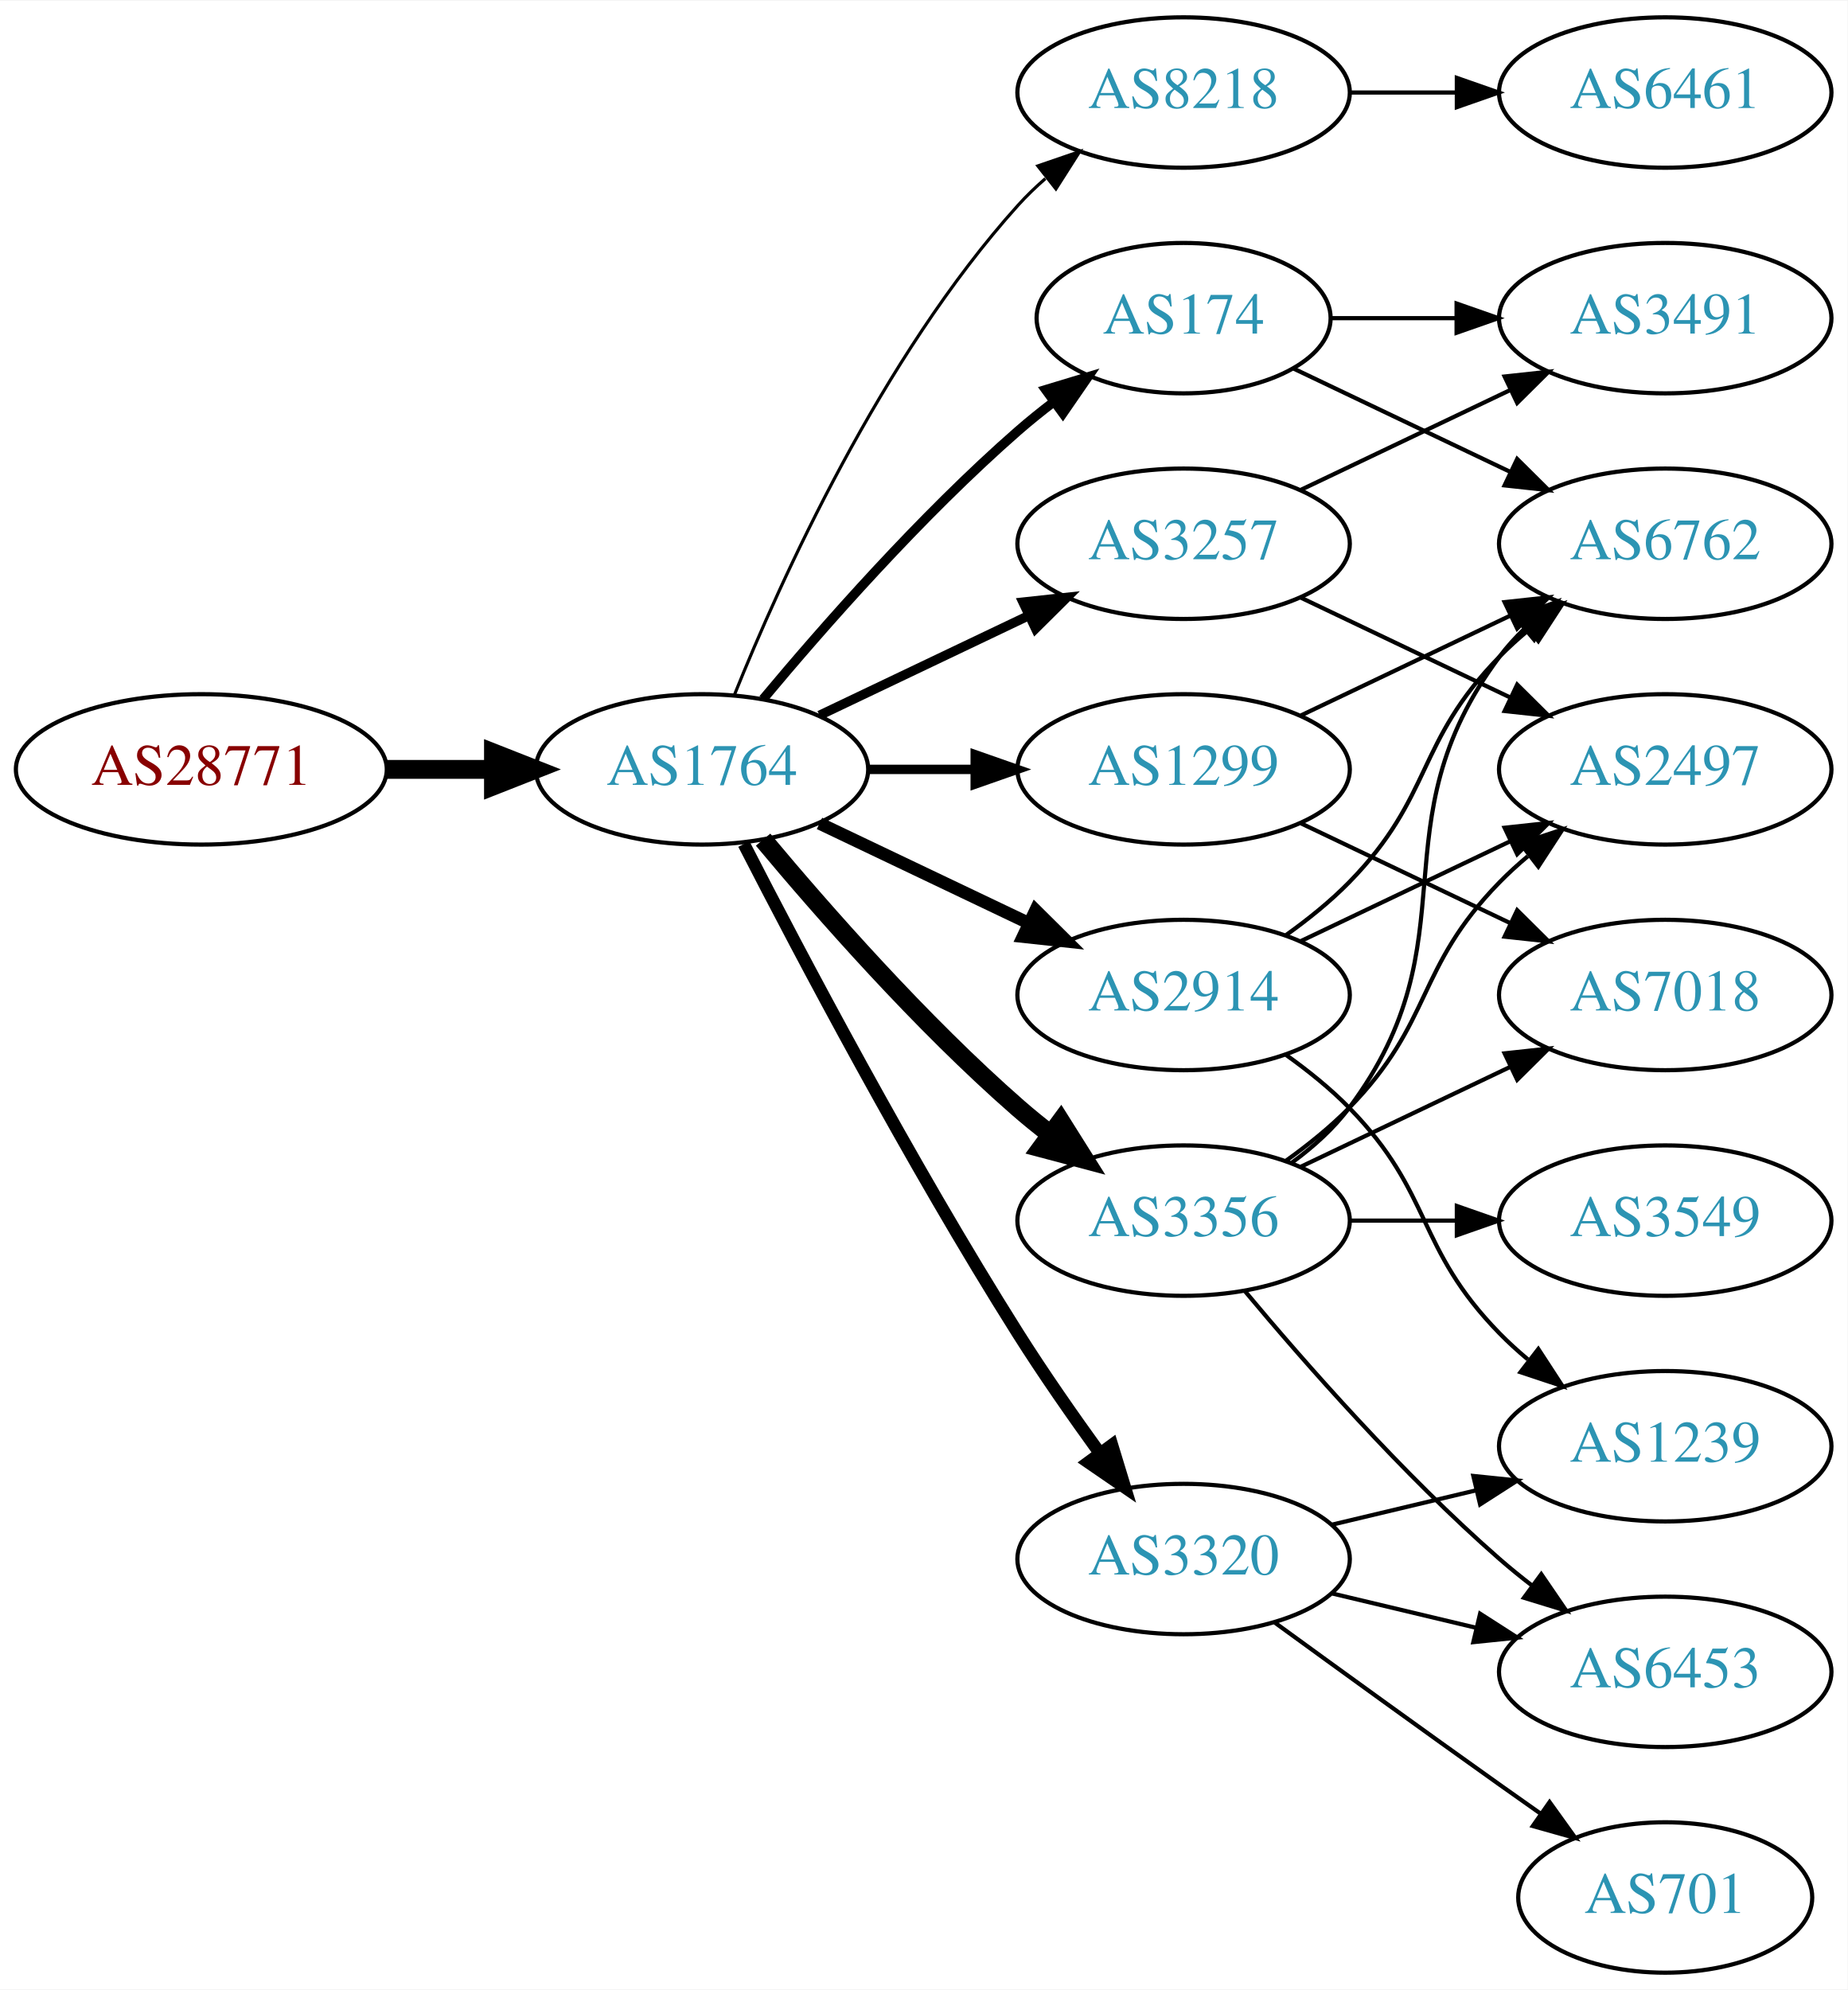
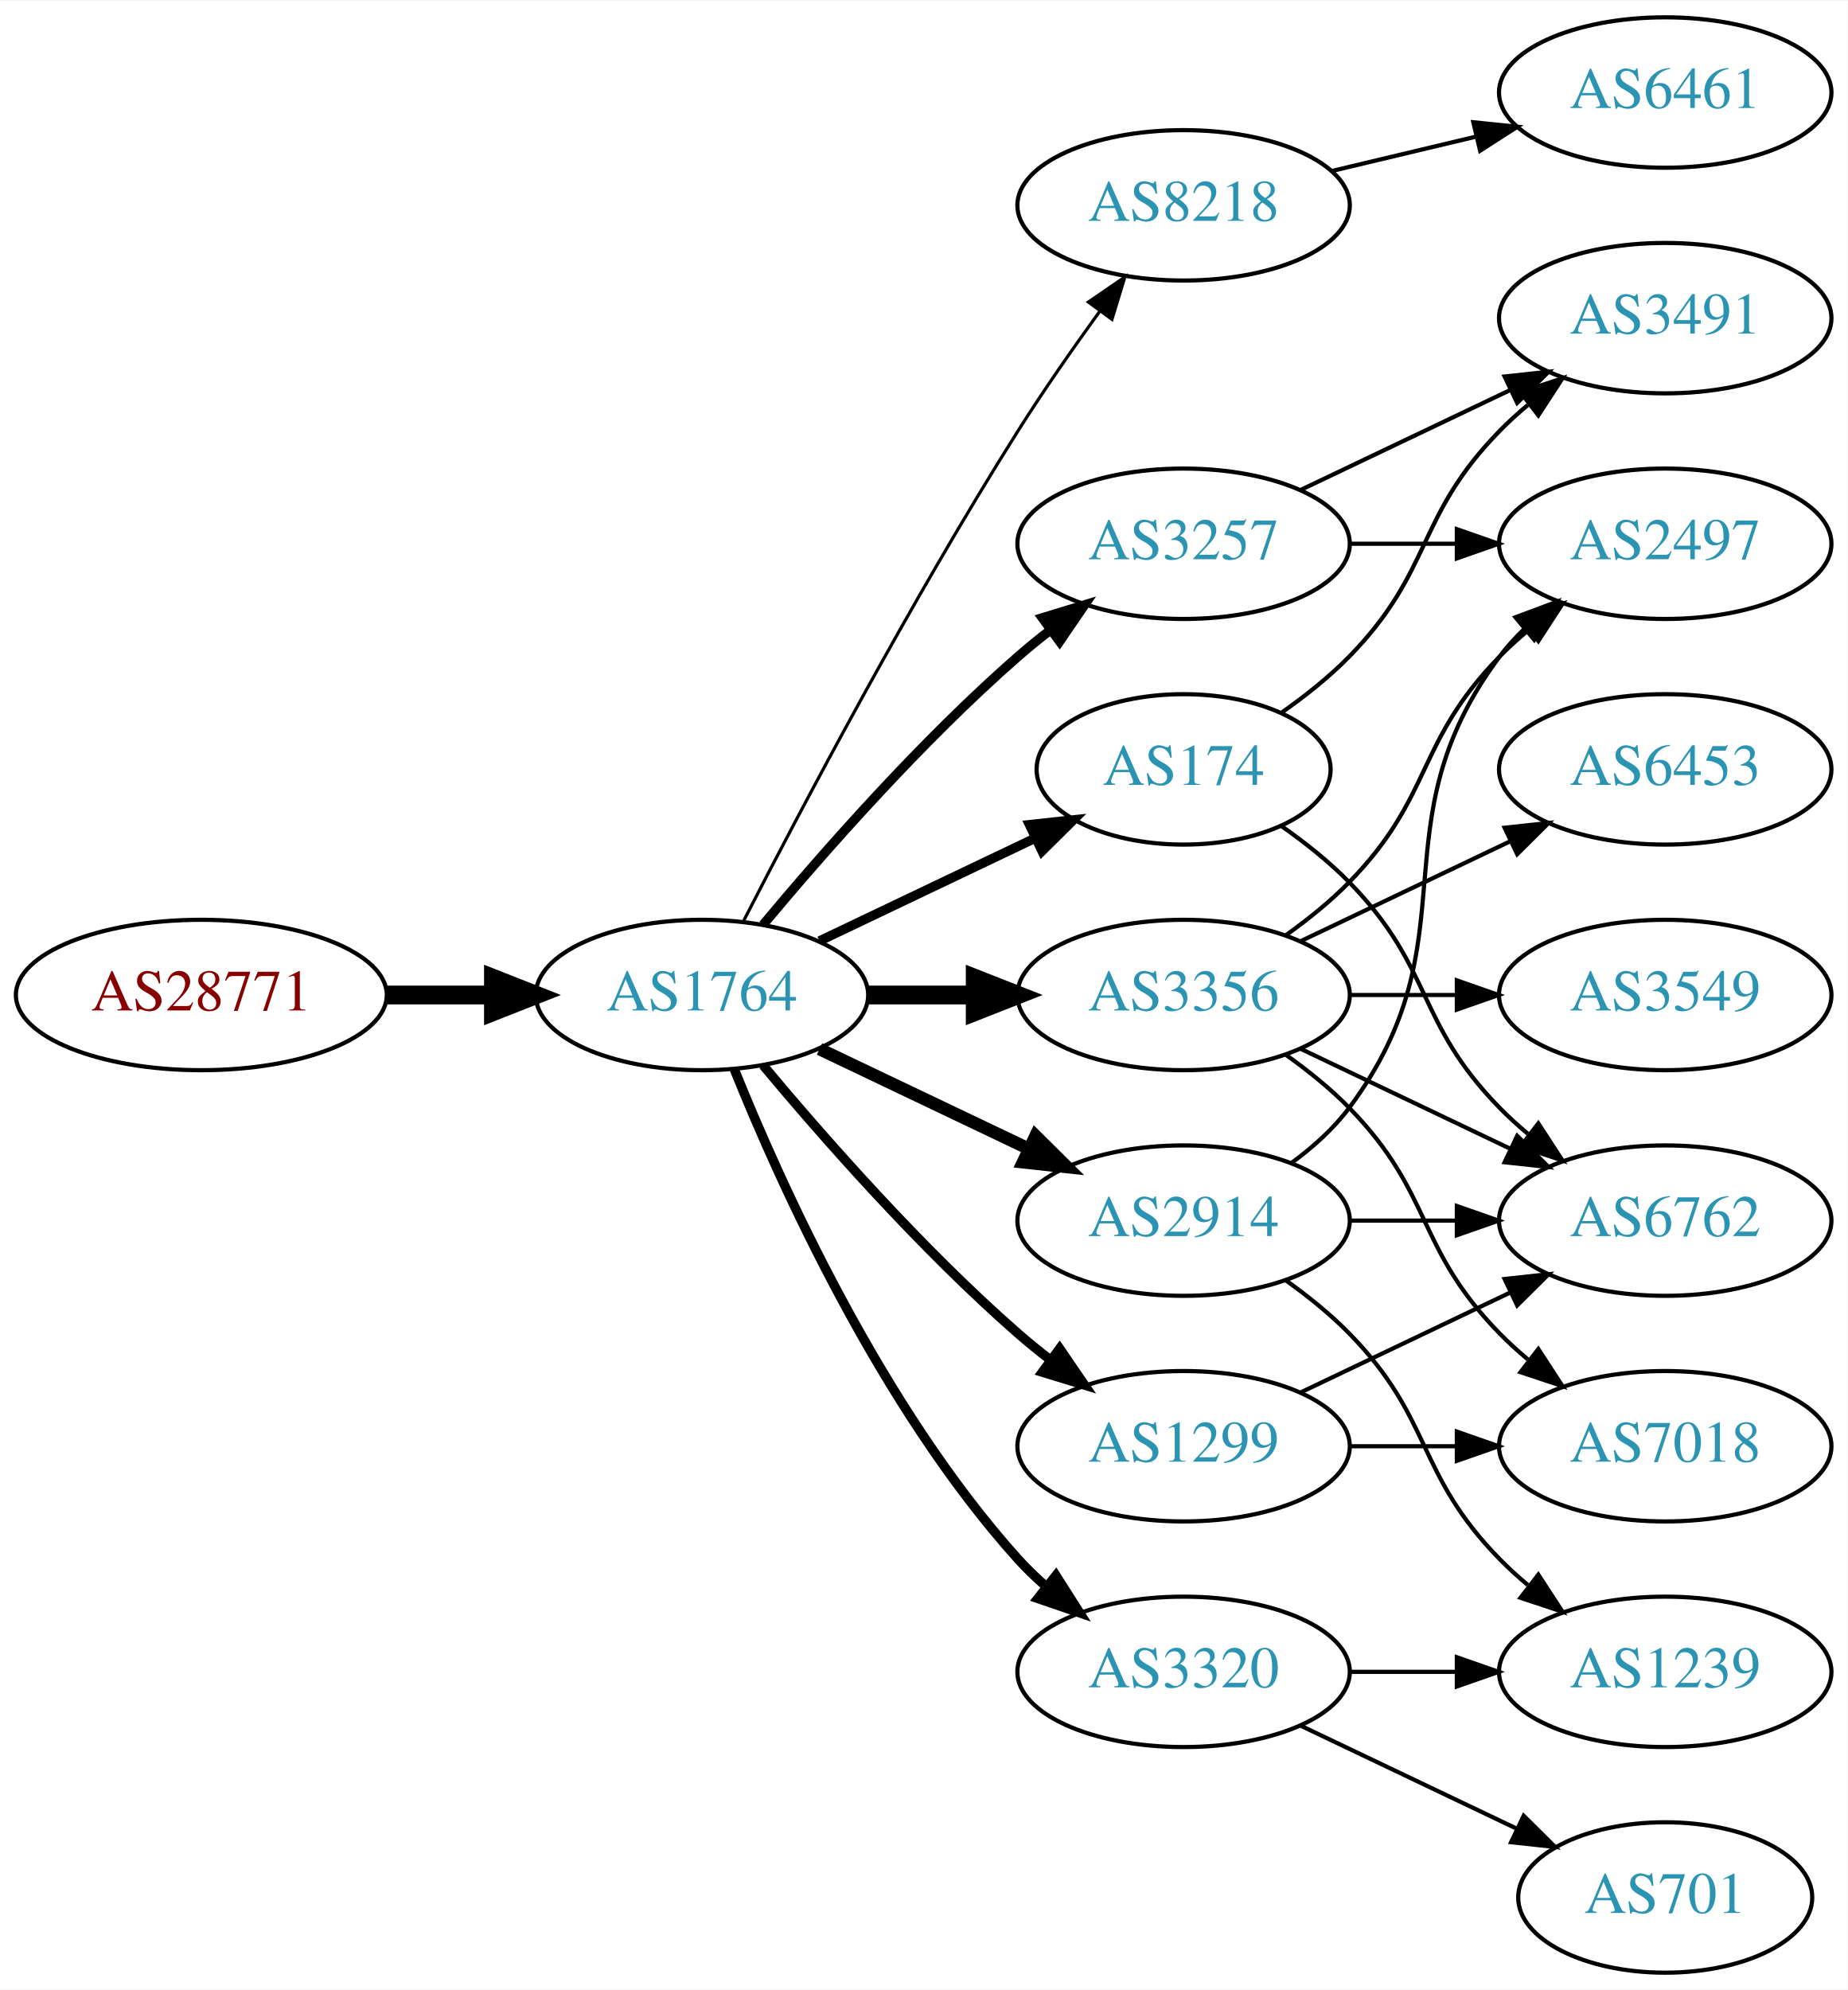
<svg xmlns="http://www.w3.org/2000/svg" xmlns:xlink="http://www.w3.org/1999/xlink" width="442pt" height="476pt" viewBox="0.00 0.00 442.27 476.00">
  <g id="graph0" class="graph" transform="scale(1 1) rotate(0) translate(4 472)">
    <polygon fill="white" stroke="none" points="-4,4 -4,-472 438.271,-472 438.271,4 -4,4" />
    <g id="node1" class="node">
      <g id="a_node1">
        <a xlink:href="/asn/28771" xlink:title="AS28771 ~ [street address]: Postfach 1 [AT]">
-           <ellipse fill="#ffffff" stroke="black" cx="44.196" cy="-288" rx="44.393" ry="18" />
-           <text text-anchor="middle" x="44.196" y="-284.3" font-family="Times,serif" font-size="14.00" fill="#880000">AS28771</text>
+           <ellipse fill="#ffffff" stroke="black" cx="44.196" cy="-234" rx="44.393" ry="18" />
+           <text text-anchor="middle" x="44.196" y="-230.3" font-family="Times,serif" font-size="14.00" fill="#880000">AS28771</text>
        </a>
      </g>
    </g>
    <g id="node2" class="node">
      <g id="a_node2">
        <a xlink:href="/asn/1764" xlink:title="AS1764 ~ NEXTLAYER-AS [AT]">
-           <ellipse fill="#ffffff" stroke="black" cx="164.039" cy="-288" rx="39.794" ry="18" />
-           <text text-anchor="middle" x="164.039" y="-284.3" font-family="Times,serif" font-size="14.00" fill="#2c94b3">AS1764</text>
+           <ellipse fill="#ffffff" stroke="black" cx="164.039" cy="-234" rx="39.794" ry="18" />
+           <text text-anchor="middle" x="164.039" y="-230.3" font-family="Times,serif" font-size="14.00" fill="#2c94b3">AS1764</text>
        </a>
      </g>
    </g>
    <g id="edge1" class="edge">
-       <path fill="none" stroke="black" stroke-width="4.5" d="M88.407,-288C96.72,-288 105.482,-288 113.965,-288" />
-       <polygon fill="black" stroke="black" stroke-width="4.5" points="114.123,-291.938 124.123,-288 114.123,-284.063 114.123,-291.938" />
+       <path fill="none" stroke="black" stroke-width="4.5" d="M88.407,-234C96.72,-234 105.482,-234 113.965,-234" />
+       <polygon fill="black" stroke="black" stroke-width="4.5" points="114.123,-237.938 124.123,-234 114.123,-230.063 114.123,-237.938" />
    </g>
    <g id="node3" class="node">
      <g id="a_node3">
-         <a xlink:href="/asn/8218" xlink:title="AS8218 ~ legacy Neotelecoms [FR]">
-           <ellipse fill="#ffffff" stroke="black" cx="279.332" cy="-450" rx="39.794" ry="18" />
-           <text text-anchor="middle" x="279.332" y="-446.3" font-family="Times,serif" font-size="14.00" fill="#2c94b3">AS8218</text>
+         <a xlink:href="/asn/174" xlink:title="AS174 ~ Cogent Communications [US]">
+           <ellipse fill="#ffffff" stroke="black" cx="279.332" cy="-288" rx="35.194" ry="18" />
+           <text text-anchor="middle" x="279.332" y="-284.3" font-family="Times,serif" font-size="14.00" fill="#2c94b3">AS174</text>
        </a>
      </g>
    </g>
    <g id="edge2" class="edge">
-       <path fill="none" stroke="black" stroke-width="0.75" d="M171.786,-305.787C182.837,-333.243 206.891,-386.578 239.685,-423 241.688,-425.224 243.906,-427.363 246.239,-429.397" />
-       <polygon fill="black" stroke="black" stroke-width="0.75" points="244.437,-432.433 254.458,-435.873 248.769,-426.935 244.437,-432.433" />
+       <path fill="none" stroke="black" stroke-width="2.25" d="M192.175,-246.934C207.607,-254.29 227.092,-263.577 243.628,-271.459" />
+       <polygon fill="black" stroke="black" stroke-width="2.25" points="242.436,-274.768 252.969,-275.911 245.448,-268.449 242.436,-274.768" />
    </g>
    <g id="node4" class="node">
      <g id="a_node4">
-         <a xlink:href="/asn/2914" xlink:title="AS2914 ~ NTT America, Inc. [US]">
-           <ellipse fill="#ffffff" stroke="black" cx="279.332" cy="-234" rx="39.794" ry="18" />
-           <text text-anchor="middle" x="279.332" y="-230.3" font-family="Times,serif" font-size="14.00" fill="#2c94b3">AS2914</text>
+         <a xlink:href="/asn/8218" xlink:title="AS8218 ~ legacy Neotelecoms [FR]">
+           <ellipse fill="#ffffff" stroke="black" cx="279.332" cy="-423" rx="39.794" ry="18" />
+           <text text-anchor="middle" x="279.332" y="-419.3" font-family="Times,serif" font-size="14.00" fill="#2c94b3">AS8218</text>
        </a>
      </g>
    </g>
    <g id="edge3" class="edge">
-       <path fill="none" stroke="black" stroke-width="3" d="M192.175,-275.066C207.169,-267.919 225.99,-258.948 242.213,-251.215" />
-       <polygon fill="black" stroke="black" stroke-width="3" points="243.895,-254.291 251.417,-246.829 240.884,-247.972 243.895,-254.291" />
+       <path fill="none" stroke="black" stroke-width="0.75" d="M174.065,-251.852C187.501,-278.055 213.95,-328.237 239.685,-369 245.748,-378.604 252.868,-388.813 259.333,-397.739" />
+       <polygon fill="black" stroke="black" stroke-width="0.75" points="256.54,-399.848 265.276,-405.843 262.185,-395.709 256.54,-399.848" />
    </g>
    <g id="node5" class="node">
      <g id="a_node5">
-         <a xlink:href="/asn/3320" xlink:title="AS3320 ~ DTAG [DE]">
-           <ellipse fill="#ffffff" stroke="black" cx="279.332" cy="-99" rx="39.794" ry="18" />
-           <text text-anchor="middle" x="279.332" y="-95.3" font-family="Times,serif" font-size="14.00" fill="#2c94b3">AS3320</text>
+         <a xlink:href="/asn/3356" xlink:title="AS3356 ~ Level 3 Parent, LLC [US]">
+           <ellipse fill="#ffffff" stroke="black" cx="279.332" cy="-234" rx="39.794" ry="18" />
+           <text text-anchor="middle" x="279.332" y="-230.3" font-family="Times,serif" font-size="14.00" fill="#2c94b3">AS3356</text>
        </a>
      </g>
    </g>
    <g id="edge4" class="edge">
-       <path fill="none" stroke="black" stroke-width="3" d="M174.065,-270.148C187.501,-243.945 213.95,-193.763 239.685,-153 245.748,-143.396 252.868,-133.187 259.333,-124.261" />
-       <polygon fill="black" stroke="black" stroke-width="3" points="262.185,-126.291 265.276,-116.157 256.54,-122.152 262.185,-126.291" />
+       <path fill="none" stroke="black" stroke-width="4.5" d="M203.711,-234C211.914,-234 220.678,-234 229.21,-234" />
+       <polygon fill="black" stroke="black" stroke-width="4.5" points="229.449,-237.938 239.449,-234 229.449,-230.063 229.449,-237.938" />
    </g>
    <g id="node6" class="node">
      <g id="a_node6">
-         <a xlink:href="/asn/1299" xlink:title="AS1299 ~ Telia Carrier [EU]">
-           <ellipse fill="#ffffff" stroke="black" cx="279.332" cy="-288" rx="39.794" ry="18" />
-           <text text-anchor="middle" x="279.332" y="-284.3" font-family="Times,serif" font-size="14.00" fill="#2c94b3">AS1299</text>
-         </a>
-       </g>
-     </g>
-     <g id="edge5" class="edge">
-       <path fill="none" stroke="black" stroke-width="2.25" d="M203.711,-288C211.914,-288 220.678,-288 229.21,-288" />
-       <polygon fill="black" stroke="black" stroke-width="2.25" points="229.449,-291.5 239.449,-288 229.449,-284.5 229.449,-291.5" />
-     </g>
-     <g id="node7" class="node">
-       <g id="a_node7">
-         <a xlink:href="/asn/3356" xlink:title="AS3356 ~ Level 3 Parent, LLC [US]">
-           <ellipse fill="#ffffff" stroke="black" cx="279.332" cy="-180" rx="39.794" ry="18" />
-           <text text-anchor="middle" x="279.332" y="-176.3" font-family="Times,serif" font-size="14.00" fill="#2c94b3">AS3356</text>
-         </a>
-       </g>
-     </g>
-     <g id="edge6" class="edge">
-       <path fill="none" stroke="black" stroke-width="4.5" d="M178.669,-271.183C192.951,-254.071 216.498,-227.255 239.685,-207 242.151,-204.846 244.789,-202.706 247.487,-200.628" />
-       <polygon fill="black" stroke="black" stroke-width="4.5" points="249.919,-203.727 255.641,-194.63 245.252,-197.384 249.919,-203.727" />
-     </g>
-     <g id="node8" class="node">
-       <g id="a_node8">
        <a xlink:href="/asn/3257" xlink:title="AS3257 ~ GTT [DE]">
          <ellipse fill="#ffffff" stroke="black" cx="279.332" cy="-342" rx="39.794" ry="18" />
          <text text-anchor="middle" x="279.332" y="-338.3" font-family="Times,serif" font-size="14.00" fill="#2c94b3">AS3257</text>
        </a>
      </g>
    </g>
+     <g id="edge5" class="edge">
+       <path fill="none" stroke="black" stroke-width="2.25" d="M178.669,-250.817C192.951,-267.929 216.498,-294.745 239.685,-315 242.151,-317.154 244.789,-319.294 247.487,-321.372" />
+       <polygon fill="black" stroke="black" stroke-width="2.25" points="245.512,-324.264 255.641,-327.37 249.66,-318.625 245.512,-324.264" />
+     </g>
+     <g id="node7" class="node">
+       <g id="a_node7">
+         <a xlink:href="/asn/3320" xlink:title="AS3320 ~ DTAG [DE]">
+           <ellipse fill="#ffffff" stroke="black" cx="279.332" cy="-72" rx="39.794" ry="18" />
+           <text text-anchor="middle" x="279.332" y="-68.3" font-family="Times,serif" font-size="14.00" fill="#2c94b3">AS3320</text>
+         </a>
+       </g>
+     </g>
+     <g id="edge6" class="edge">
+       <path fill="none" stroke="black" stroke-width="2.25" d="M171.786,-216.213C182.837,-188.757 206.891,-135.422 239.685,-99 241.688,-96.776 243.906,-94.637 246.239,-92.603" />
+       <polygon fill="black" stroke="black" stroke-width="2.25" points="248.769,-95.065 254.458,-86.127 244.437,-89.567 248.769,-95.065" />
+     </g>
+     <g id="node8" class="node">
+       <g id="a_node8">
+         <a xlink:href="/asn/1299" xlink:title="AS1299 ~ Telia Carrier [EU]">
+           <ellipse fill="#ffffff" stroke="black" cx="279.332" cy="-126" rx="39.794" ry="18" />
+           <text text-anchor="middle" x="279.332" y="-122.3" font-family="Times,serif" font-size="14.00" fill="#2c94b3">AS1299</text>
+         </a>
+       </g>
+     </g>
    <g id="edge7" class="edge">
-       <path fill="none" stroke="black" stroke-width="2.25" d="M192.175,-300.934C207.169,-308.081 225.99,-317.052 242.213,-324.785" />
-       <polygon fill="black" stroke="black" stroke-width="2.25" points="240.884,-328.028 251.417,-329.171 243.895,-321.709 240.884,-328.028" />
+       <path fill="none" stroke="black" stroke-width="2.25" d="M178.669,-217.183C192.951,-200.071 216.498,-173.255 239.685,-153 242.151,-150.846 244.789,-148.706 247.487,-146.628" />
+       <polygon fill="black" stroke="black" stroke-width="2.25" points="249.66,-149.375 255.641,-140.63 245.512,-143.736 249.66,-149.375" />
    </g>
    <g id="node9" class="node">
      <g id="a_node9">
-         <a xlink:href="/asn/174" xlink:title="AS174 ~ Cogent Communications [US]">
-           <ellipse fill="#ffffff" stroke="black" cx="279.332" cy="-396" rx="35.194" ry="18" />
-           <text text-anchor="middle" x="279.332" y="-392.3" font-family="Times,serif" font-size="14.00" fill="#2c94b3">AS174</text>
+         <a xlink:href="/asn/2914" xlink:title="AS2914 ~ NTT America, Inc. [US]">
+           <ellipse fill="#ffffff" stroke="black" cx="279.332" cy="-180" rx="39.794" ry="18" />
+           <text text-anchor="middle" x="279.332" y="-176.3" font-family="Times,serif" font-size="14.00" fill="#2c94b3">AS2914</text>
        </a>
      </g>
    </g>
    <g id="edge8" class="edge">
-       <path fill="none" stroke="black" stroke-width="2.25" d="M178.669,-304.817C192.951,-321.929 216.498,-348.745 239.685,-369 242.355,-371.332 245.228,-373.648 248.158,-375.886" />
-       <polygon fill="black" stroke="black" stroke-width="2.25" points="246.309,-378.87 256.449,-381.939 250.436,-373.216 246.309,-378.87" />
+       <path fill="none" stroke="black" stroke-width="3" d="M192.175,-221.066C207.169,-213.919 225.99,-204.948 242.213,-197.215" />
+       <polygon fill="black" stroke="black" stroke-width="3" points="243.895,-200.291 251.417,-192.829 240.884,-193.972 243.895,-200.291" />
    </g>
    <g id="node10" class="node">
      <g id="a_node10">
+         <a xlink:href="/asn/3491" xlink:title="AS3491 ~ PCCW Global, Inc. [US]">
+           <ellipse fill="#ffffff" stroke="black" cx="394.625" cy="-396" rx="39.794" ry="18" />
+           <text text-anchor="middle" x="394.625" y="-392.3" font-family="Times,serif" font-size="14.00" fill="#2c94b3">AS3491</text>
+         </a>
+       </g>
+     </g>
+     <g id="edge9" class="edge">
+       <path fill="none" stroke="black" d="M302.714,-301.532C308.356,-305.49 314.17,-310.086 318.978,-315 339.151,-335.617 334.806,-348.383 354.978,-369 357.071,-371.139 359.354,-373.218 361.731,-375.21" />
+       <polygon fill="black" stroke="black" points="359.974,-378.275 370.031,-381.611 364.249,-372.732 359.974,-378.275" />
+     </g>
+     <g id="node11" class="node">
+       <g id="a_node11">
+         <a xlink:href="/asn/6762" xlink:title="AS6762 ~ TELECOM ITALIA SPARKLE S.p.A. [IT]">
+           <ellipse fill="#ffffff" stroke="black" cx="394.625" cy="-180" rx="39.794" ry="18" />
+           <text text-anchor="middle" x="394.625" y="-176.3" font-family="Times,serif" font-size="14.00" fill="#2c94b3">AS6762</text>
+         </a>
+       </g>
+     </g>
+     <g id="edge10" class="edge">
+       <path fill="none" stroke="black" d="M302.714,-274.468C308.356,-270.51 314.17,-265.914 318.978,-261 339.151,-240.383 334.806,-227.617 354.978,-207 357.071,-204.861 359.354,-202.782 361.731,-200.79" />
+       <polygon fill="black" stroke="black" points="364.249,-203.268 370.031,-194.389 359.974,-197.725 364.249,-203.268" />
+     </g>
+     <g id="node12" class="node">
+       <g id="a_node12">
        <a xlink:href="/asn/6461" xlink:title="AS6461 ~ Zayo Bandwidth [US]">
          <ellipse fill="#ffffff" stroke="black" cx="394.625" cy="-450" rx="39.794" ry="18" />
          <text text-anchor="middle" x="394.625" y="-446.3" font-family="Times,serif" font-size="14.00" fill="#2c94b3">AS6461</text>
        </a>
      </g>
    </g>
-     <g id="edge9" class="edge">
-       <path fill="none" stroke="black" d="M319.004,-450C327.207,-450 335.971,-450 344.503,-450" />
-       <polygon fill="black" stroke="black" points="344.742,-453.5 354.742,-450 344.742,-446.5 344.742,-453.5" />
-     </g>
-     <g id="node11" class="node">
-       <g id="a_node11">
-         <a xlink:href="/asn/6762" xlink:title="AS6762 ~ TELECOM ITALIA SPARKLE S.p.A. [IT]">
+     <g id="edge11" class="edge">
+       <path fill="none" stroke="black" d="M314.939,-431.248C325.81,-433.838 337.964,-436.735 349.407,-439.462" />
+       <polygon fill="black" stroke="black" points="348.69,-442.889 359.229,-441.803 350.313,-436.08 348.69,-442.889" />
+     </g>
+     <g id="edge12" class="edge">
+       <path fill="none" stroke="black" d="M307.468,-221.066C322.462,-213.919 341.283,-204.948 357.506,-197.215" />
+       <polygon fill="black" stroke="black" points="359.188,-200.291 366.71,-192.829 356.177,-193.972 359.188,-200.291" />
+     </g>
+     <g id="node13" class="node">
+       <g id="a_node13">
+         <a xlink:href="/asn/2497" xlink:title="AS2497 ~ Internet Initiative Japan Inc. [JP]">
          <ellipse fill="#ffffff" stroke="black" cx="394.625" cy="-342" rx="39.794" ry="18" />
-           <text text-anchor="middle" x="394.625" y="-338.3" font-family="Times,serif" font-size="14.00" fill="#2c94b3">AS6762</text>
-         </a>
-       </g>
-     </g>
-     <g id="edge10" class="edge">
+           <text text-anchor="middle" x="394.625" y="-338.3" font-family="Times,serif" font-size="14.00" fill="#2c94b3">AS2497</text>
+         </a>
+       </g>
+     </g>
+     <g id="edge13" class="edge">
      <path fill="none" stroke="black" d="M303.926,-248.389C309.182,-252.148 314.513,-256.437 318.978,-261 339.151,-281.617 334.806,-294.383 354.978,-315 357.071,-317.139 359.354,-319.218 361.731,-321.21" />
      <polygon fill="black" stroke="black" points="359.974,-324.275 370.031,-327.611 364.249,-318.732 359.974,-324.275" />
    </g>
-     <g id="node12" class="node">
-       <g id="a_node12">
-         <a xlink:href="/asn/2497" xlink:title="AS2497 ~ Internet Initiative Japan Inc. [JP]">
+     <g id="node14" class="node">
+       <g id="a_node14">
+         <a xlink:href="/asn/6453" xlink:title="AS6453 ~ TATA COMMUNICATIONS (AMERICA) INC [US]">
          <ellipse fill="#ffffff" stroke="black" cx="394.625" cy="-288" rx="39.794" ry="18" />
-           <text text-anchor="middle" x="394.625" y="-284.3" font-family="Times,serif" font-size="14.00" fill="#2c94b3">AS2497</text>
-         </a>
-       </g>
-     </g>
-     <g id="edge11" class="edge">
+           <text text-anchor="middle" x="394.625" y="-284.3" font-family="Times,serif" font-size="14.00" fill="#2c94b3">AS6453</text>
+         </a>
+       </g>
+     </g>
+     <g id="edge14" class="edge">
      <path fill="none" stroke="black" d="M307.468,-246.934C322.462,-254.081 341.283,-263.052 357.506,-270.785" />
      <polygon fill="black" stroke="black" points="356.177,-274.028 366.71,-275.171 359.188,-267.709 356.177,-274.028" />
    </g>
-     <g id="node13" class="node">
-       <g id="a_node13">
-         <a xlink:href="/asn/1239" xlink:title="AS1239 ~ Sprint [US]">
+     <g id="node15" class="node">
+       <g id="a_node15">
+         <a xlink:href="/asn/3549" xlink:title="AS3549 ~ Level 3 Parent, LLC [US]">
+           <ellipse fill="#ffffff" stroke="black" cx="394.625" cy="-234" rx="39.794" ry="18" />
+           <text text-anchor="middle" x="394.625" y="-230.3" font-family="Times,serif" font-size="14.00" fill="#2c94b3">AS3549</text>
+         </a>
+       </g>
+     </g>
+     <g id="edge15" class="edge">
+       <path fill="none" stroke="black" d="M319.004,-234C327.207,-234 335.971,-234 344.503,-234" />
+       <polygon fill="black" stroke="black" points="344.742,-237.5 354.742,-234 344.742,-230.5 344.742,-237.5" />
+     </g>
+     <g id="node16" class="node">
+       <g id="a_node16">
+         <a xlink:href="/asn/7018" xlink:title="AS7018 ~ AT&amp;T Services, Inc. [US]">
          <ellipse fill="#ffffff" stroke="black" cx="394.625" cy="-126" rx="39.794" ry="18" />
-           <text text-anchor="middle" x="394.625" y="-122.3" font-family="Times,serif" font-size="14.00" fill="#2c94b3">AS1239</text>
-         </a>
-       </g>
-     </g>
-     <g id="edge12" class="edge">
+           <text text-anchor="middle" x="394.625" y="-122.3" font-family="Times,serif" font-size="14.00" fill="#2c94b3">AS7018</text>
+         </a>
+       </g>
+     </g>
+     <g id="edge16" class="edge">
      <path fill="none" stroke="black" d="M303.926,-219.611C309.182,-215.852 314.513,-211.563 318.978,-207 339.151,-186.383 334.806,-173.617 354.978,-153 357.071,-150.861 359.354,-148.782 361.731,-146.79" />
      <polygon fill="black" stroke="black" points="364.249,-149.268 370.031,-140.389 359.974,-143.725 364.249,-149.268" />
    </g>
-     <g id="edge15" class="edge">
-       <path fill="none" stroke="black" d="M314.939,-107.248C325.81,-109.838 337.964,-112.735 349.407,-115.462" />
-       <polygon fill="black" stroke="black" points="348.69,-118.889 359.229,-117.803 350.313,-112.08 348.69,-118.889" />
-     </g>
-     <g id="node14" class="node">
-       <g id="a_node14">
+     <g id="edge17" class="edge">
+       <path fill="none" stroke="black" d="M307.468,-354.934C322.462,-362.081 341.283,-371.052 357.506,-378.785" />
+       <polygon fill="black" stroke="black" points="356.177,-382.028 366.71,-383.171 359.188,-375.709 356.177,-382.028" />
+     </g>
+     <g id="edge18" class="edge">
+       <path fill="none" stroke="black" d="M319.004,-342C327.207,-342 335.971,-342 344.503,-342" />
+       <polygon fill="black" stroke="black" points="344.742,-345.5 354.742,-342 344.742,-338.5 344.742,-345.5" />
+     </g>
+     <g id="node17" class="node">
+       <g id="a_node17">
+         <a xlink:href="/asn/1239" xlink:title="AS1239 ~ Sprint [US]">
+           <ellipse fill="#ffffff" stroke="black" cx="394.625" cy="-72" rx="39.794" ry="18" />
+           <text text-anchor="middle" x="394.625" y="-68.3" font-family="Times,serif" font-size="14.00" fill="#2c94b3">AS1239</text>
+         </a>
+       </g>
+     </g>
+     <g id="edge24" class="edge">
+       <path fill="none" stroke="black" d="M319.004,-72C327.207,-72 335.971,-72 344.503,-72" />
+       <polygon fill="black" stroke="black" points="344.742,-75.5 354.742,-72 344.742,-68.5 344.742,-75.5" />
+     </g>
+     <g id="node18" class="node">
+       <g id="a_node18">
        <a xlink:href="/asn/701" xlink:title="AS701 ~ UUNET [US]">
          <ellipse fill="#ffffff" stroke="black" cx="394.625" cy="-18" rx="35.194" ry="18" />
          <text text-anchor="middle" x="394.625" y="-14.3" font-family="Times,serif" font-size="14.00" fill="#2c94b3">AS701</text>
        </a>
      </g>
    </g>
-     <g id="edge13" class="edge">
-       <path fill="none" stroke="black" d="M301.18,-83.778C316.114,-72.909 336.727,-57.975 354.978,-45 358.188,-42.718 361.557,-40.339 364.912,-37.982" />
-       <polygon fill="black" stroke="black" points="366.94,-40.834 373.123,-32.23 362.924,-35.101 366.94,-40.834" />
-     </g>
-     <g id="node15" class="node">
-       <g id="a_node15">
-         <a xlink:href="/asn/6453" xlink:title="AS6453 ~ TATA COMMUNICATIONS (AMERICA) INC [US]">
-           <ellipse fill="#ffffff" stroke="black" cx="394.625" cy="-72" rx="39.794" ry="18" />
-           <text text-anchor="middle" x="394.625" y="-68.3" font-family="Times,serif" font-size="14.00" fill="#2c94b3">AS6453</text>
-         </a>
-       </g>
-     </g>
-     <g id="edge14" class="edge">
-       <path fill="none" stroke="black" d="M314.939,-90.752C325.81,-88.162 337.964,-85.265 349.407,-82.538" />
-       <polygon fill="black" stroke="black" points="350.313,-85.92 359.229,-80.197 348.69,-79.111 350.313,-85.92" />
-     </g>
-     <g id="edge17" class="edge">
-       <path fill="none" stroke="black" d="M307.468,-300.934C322.462,-308.081 341.283,-317.052 357.506,-324.785" />
-       <polygon fill="black" stroke="black" points="356.177,-328.028 366.71,-329.171 359.188,-321.709 356.177,-328.028" />
-     </g>
-     <g id="node16" class="node">
-       <g id="a_node16">
-         <a xlink:href="/asn/7018" xlink:title="AS7018 ~ AT&amp;T Services, Inc. [US]">
-           <ellipse fill="#ffffff" stroke="black" cx="394.625" cy="-234" rx="39.794" ry="18" />
-           <text text-anchor="middle" x="394.625" y="-230.3" font-family="Times,serif" font-size="14.00" fill="#2c94b3">AS7018</text>
-         </a>
-       </g>
-     </g>
-     <g id="edge16" class="edge">
-       <path fill="none" stroke="black" d="M307.468,-275.066C322.462,-267.919 341.283,-258.948 357.506,-251.215" />
-       <polygon fill="black" stroke="black" points="359.188,-254.291 366.71,-246.829 356.177,-247.972 359.188,-254.291" />
+     <g id="edge25" class="edge">
+       <path fill="none" stroke="black" d="M307.468,-59.066C322.9,-51.71 342.385,-42.423 358.92,-34.541" />
+       <polygon fill="black" stroke="black" points="360.741,-37.551 368.262,-30.089 357.729,-31.232 360.741,-37.551" />
+     </g>
+     <g id="edge19" class="edge">
+       <path fill="none" stroke="black" d="M307.468,-138.934C322.462,-146.081 341.283,-155.052 357.506,-162.785" />
+       <polygon fill="black" stroke="black" points="356.177,-166.028 366.71,-167.171 359.188,-159.709 356.177,-166.028" />
    </g>
    <g id="edge20" class="edge">
+       <path fill="none" stroke="black" d="M319.004,-126C327.207,-126 335.971,-126 344.503,-126" />
+       <polygon fill="black" stroke="black" points="344.742,-129.5 354.742,-126 344.742,-122.5 344.742,-129.5" />
+     </g>
+     <g id="edge21" class="edge">
+       <path fill="none" stroke="black" d="M319.004,-180C327.207,-180 335.971,-180 344.503,-180" />
+       <polygon fill="black" stroke="black" points="344.742,-183.5 354.742,-180 344.742,-176.5 344.742,-183.5" />
+     </g>
+     <g id="edge22" class="edge">
      <path fill="none" stroke="black" d="M305.262,-193.882C310.338,-197.611 315.256,-202.016 318.978,-207 349.249,-247.542 324.707,-274.458 354.978,-315 356.723,-317.336 358.73,-319.545 360.893,-321.617" />
      <polygon fill="black" stroke="black" points="358.771,-324.405 368.694,-328.118 363.253,-319.027 358.771,-324.405" />
    </g>
-     <g id="edge21" class="edge">
-       <path fill="none" stroke="black" d="M303.926,-194.389C309.182,-198.148 314.513,-202.437 318.978,-207 339.151,-227.617 334.806,-240.383 354.978,-261 357.071,-263.139 359.354,-265.218 361.731,-267.21" />
-       <polygon fill="black" stroke="black" points="359.974,-270.275 370.031,-273.611 364.249,-264.732 359.974,-270.275" />
-     </g>
-     <g id="edge19" class="edge">
-       <path fill="none" stroke="black" d="M293.962,-163.183C308.244,-146.071 331.791,-119.255 354.978,-99 357.444,-96.846 360.082,-94.706 362.78,-92.628" />
-       <polygon fill="black" stroke="black" points="364.953,-95.375 370.934,-86.63 360.805,-89.736 364.953,-95.375" />
-     </g>
-     <g id="edge22" class="edge">
-       <path fill="none" stroke="black" d="M307.468,-192.934C322.462,-200.081 341.283,-209.052 357.506,-216.785" />
-       <polygon fill="black" stroke="black" points="356.177,-220.028 366.71,-221.171 359.188,-213.709 356.177,-220.028" />
-     </g>
-     <g id="node17" class="node">
-       <g id="a_node17">
-         <a xlink:href="/asn/3549" xlink:title="AS3549 ~ Level 3 Parent, LLC [US]">
-           <ellipse fill="#ffffff" stroke="black" cx="394.625" cy="-180" rx="39.794" ry="18" />
-           <text text-anchor="middle" x="394.625" y="-176.3" font-family="Times,serif" font-size="14.00" fill="#2c94b3">AS3549</text>
-         </a>
-       </g>
-     </g>
-     <g id="edge18" class="edge">
-       <path fill="none" stroke="black" d="M319.004,-180C327.207,-180 335.971,-180 344.503,-180" />
-       <polygon fill="black" stroke="black" points="344.742,-183.5 354.742,-180 344.742,-176.5 344.742,-183.5" />
-     </g>
-     <g id="edge26" class="edge">
-       <path fill="none" stroke="black" d="M307.468,-329.066C322.462,-321.919 341.283,-312.948 357.506,-305.215" />
-       <polygon fill="black" stroke="black" points="359.188,-308.291 366.71,-300.829 356.177,-301.972 359.188,-308.291" />
-     </g>
-     <g id="node18" class="node">
-       <g id="a_node18">
-         <a xlink:href="/asn/3491" xlink:title="AS3491 ~ PCCW Global, Inc. [US]">
-           <ellipse fill="#ffffff" stroke="black" cx="394.625" cy="-396" rx="39.794" ry="18" />
-           <text text-anchor="middle" x="394.625" y="-392.3" font-family="Times,serif" font-size="14.00" fill="#2c94b3">AS3491</text>
-         </a>
-       </g>
-     </g>
-     <g id="edge25" class="edge">
-       <path fill="none" stroke="black" d="M307.468,-354.934C322.462,-362.081 341.283,-371.052 357.506,-378.785" />
-       <polygon fill="black" stroke="black" points="356.177,-382.028 366.71,-383.171 359.188,-375.709 356.177,-382.028" />
-     </g>
-     <g id="edge24" class="edge">
-       <path fill="none" stroke="black" d="M305.757,-383.881C321.059,-376.587 340.783,-367.186 357.665,-359.14" />
-       <polygon fill="black" stroke="black" points="359.184,-362.293 366.705,-354.831 356.172,-355.974 359.184,-362.293" />
-     </g>
    <g id="edge23" class="edge">
-       <path fill="none" stroke="black" d="M314.631,-396C324.008,-396 334.358,-396 344.393,-396" />
-       <polygon fill="black" stroke="black" points="344.681,-399.5 354.681,-396 344.681,-392.5 344.681,-399.5" />
+       <path fill="none" stroke="black" d="M303.926,-165.611C309.182,-161.852 314.513,-157.563 318.978,-153 339.151,-132.383 334.806,-119.617 354.978,-99 357.071,-96.861 359.354,-94.782 361.731,-92.79" />
+       <polygon fill="black" stroke="black" points="364.249,-95.268 370.031,-86.389 359.974,-89.725 364.249,-95.268" />
    </g>
  </g>
</svg>
